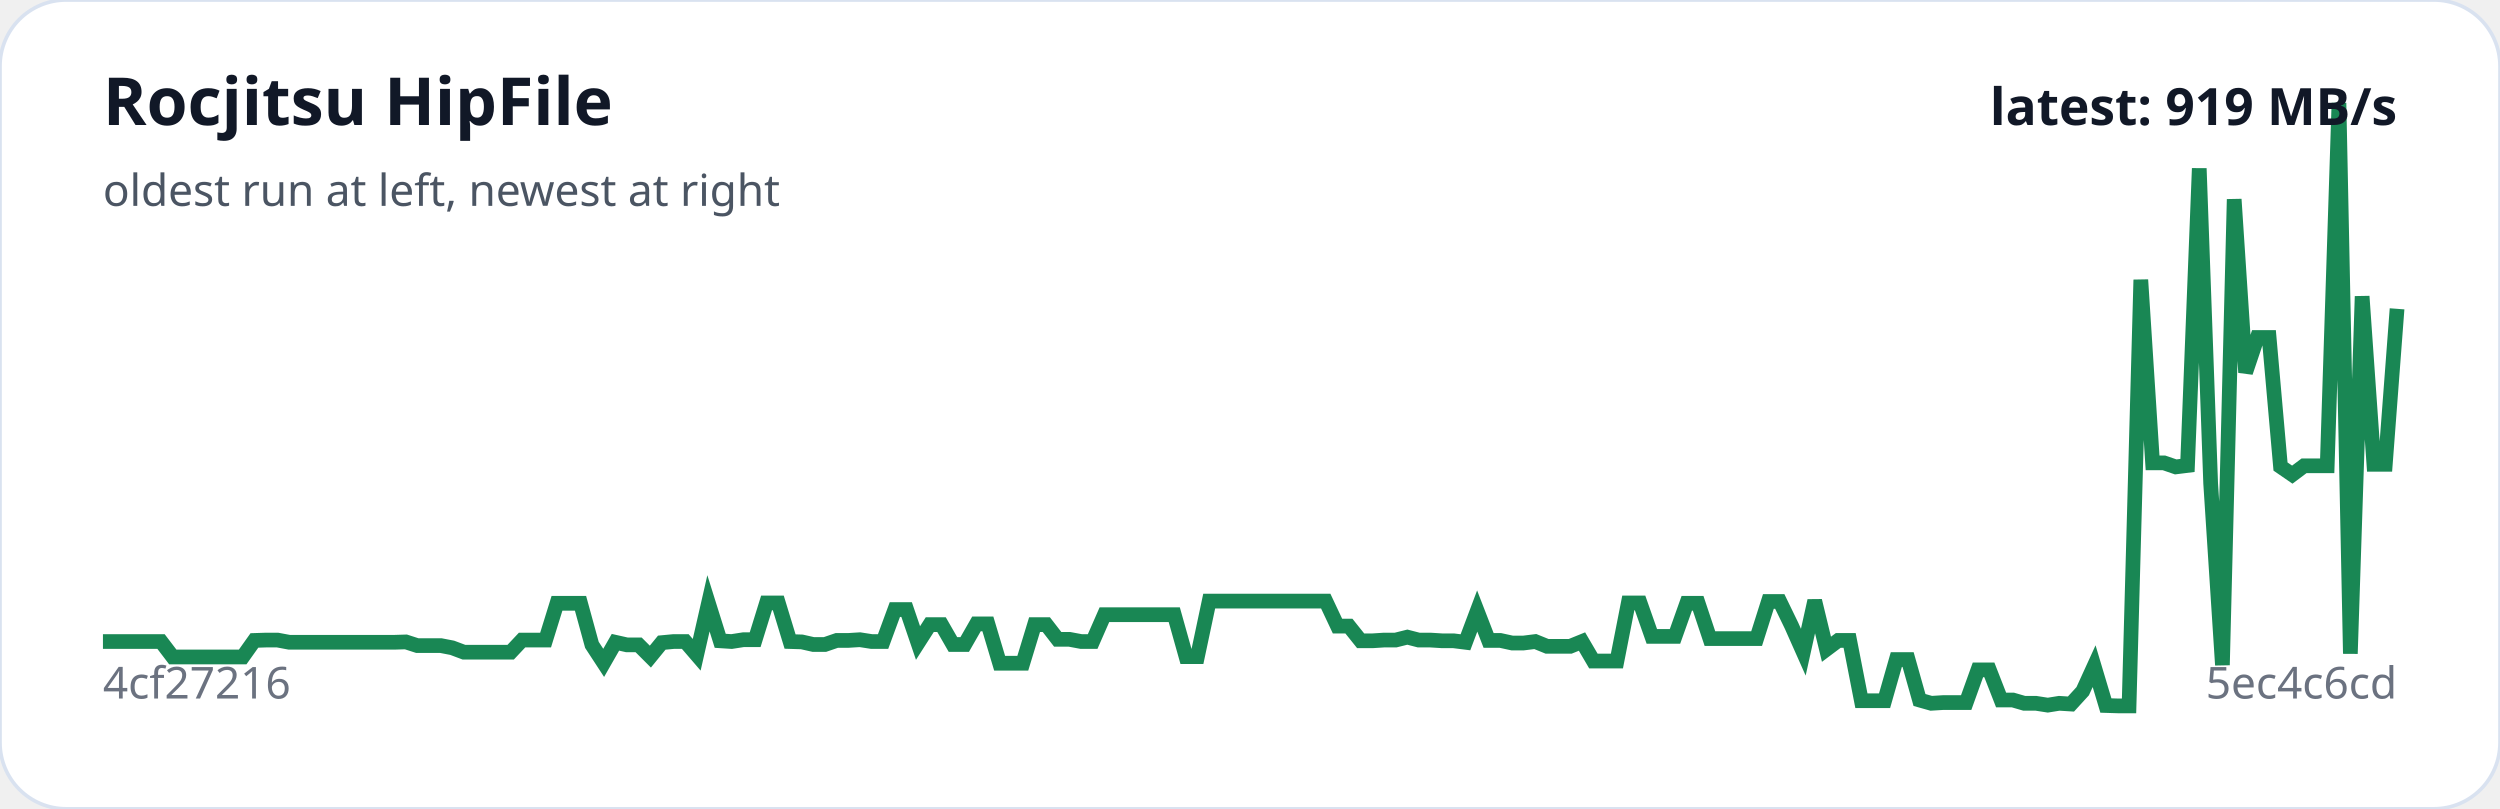
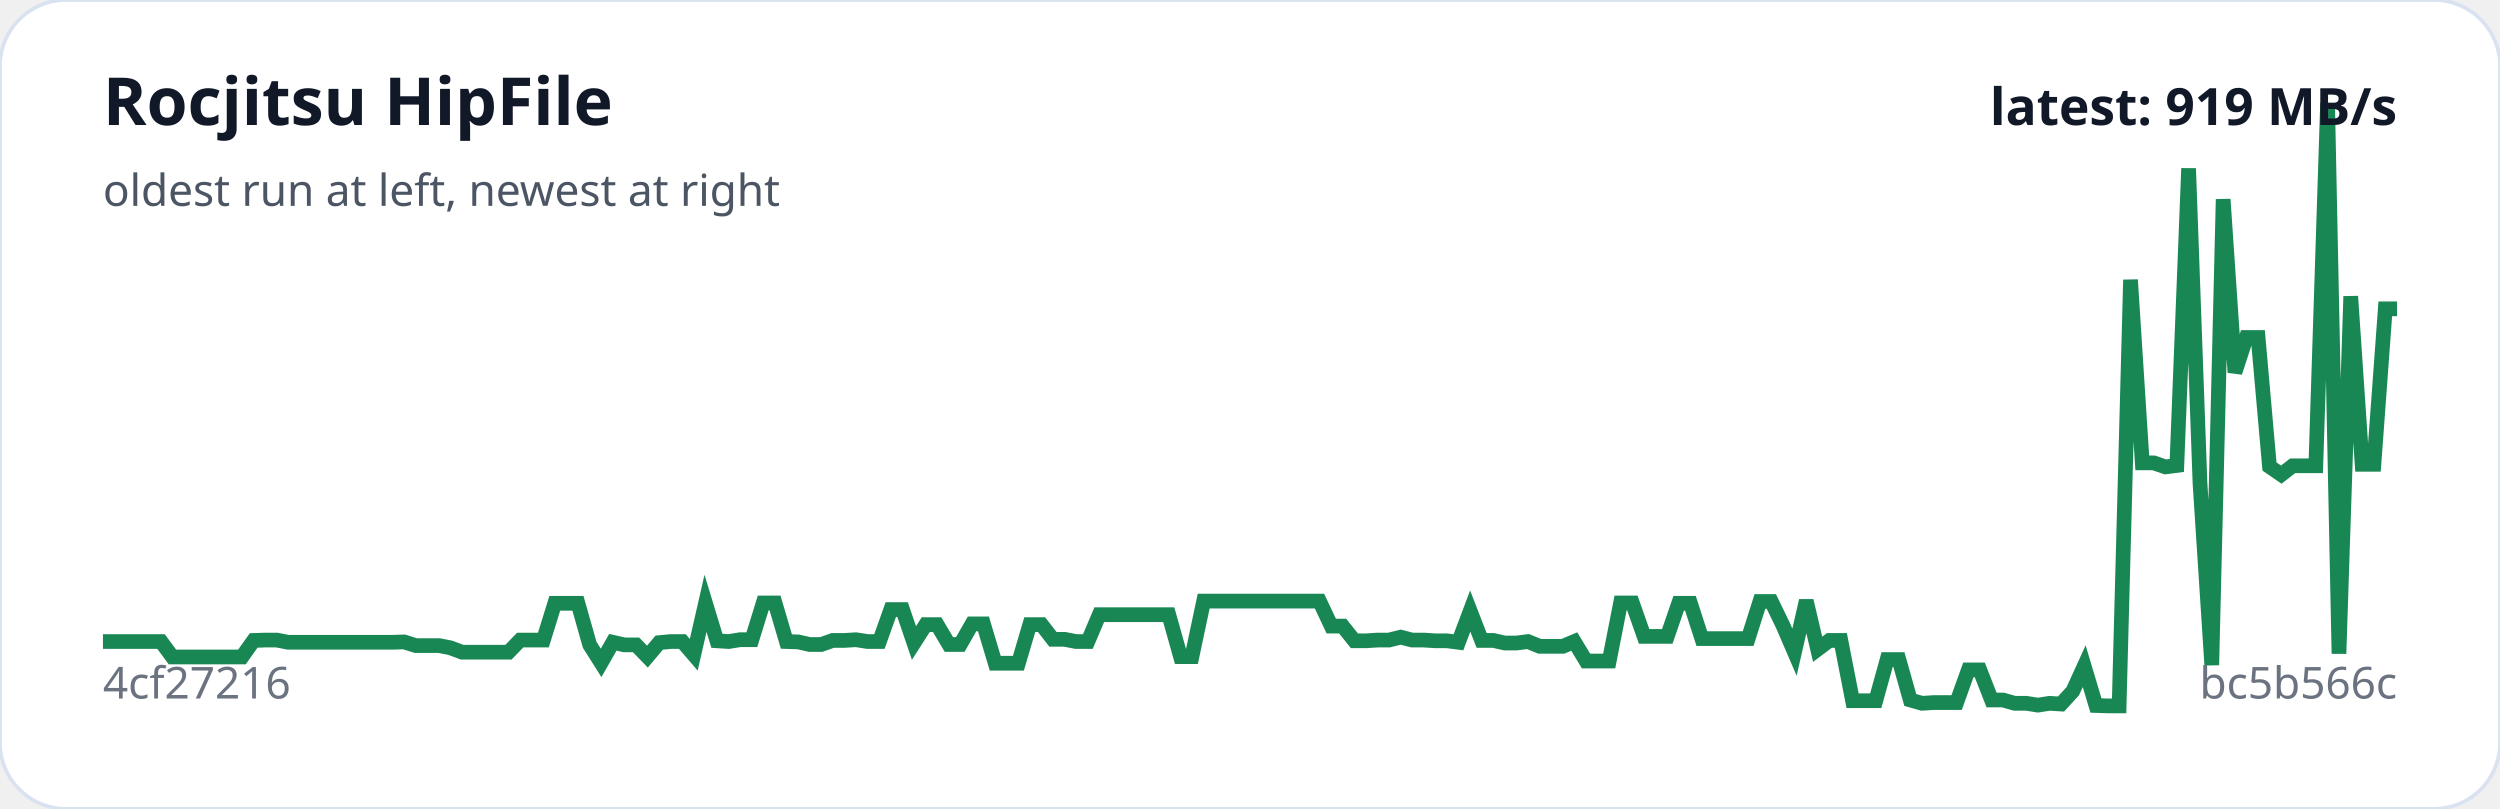
<svg xmlns="http://www.w3.org/2000/svg" viewBox="0 0 680 220" width="100%" role="img" aria-label="Rocjitsu HipFile trend">
  <rect width="100%" height="100%" rx="18" fill="#ffffff" stroke="#d9e2f0" />
-   <polyline fill="none" stroke="#198754" stroke-width="4" points="28.0,174.5 31.2,174.5 34.3,174.5 37.5,174.5 40.7,174.5 43.8,174.5 47.0,178.7 50.2,178.7 53.3,178.7 56.5,178.7 59.7,178.7 62.8,178.7 66.0,178.7 69.2,174.2 72.3,174.1 75.5,174.1 78.7,174.7 81.8,174.7 85.0,174.7 88.2,174.7 91.4,174.7 94.5,174.7 97.7,174.7 100.9,174.7 104.0,174.7 107.2,174.7 110.4,174.6 113.5,175.6 116.7,175.6 119.9,175.6 123.0,176.2 126.2,177.4 129.4,177.4 132.5,177.4 135.7,177.4 138.9,177.4 142.0,174.1 145.2,174.1 148.4,174.1 151.5,164.1 154.7,164.1 157.9,164.1 161.0,175.4 164.2,180.3 167.4,174.7 170.5,175.4 173.7,175.4 176.9,178.6 180.0,174.8 183.2,174.5 186.4,174.5 189.5,178.1 192.7,164.1 195.9,174.3 199.0,174.5 202.2,174.0 205.4,174.0 208.5,164.0 211.7,164.0 214.9,174.5 218.1,174.6 221.2,175.3 224.4,175.3 227.6,174.2 230.7,174.2 233.9,174.0 237.1,174.5 240.2,174.5 243.4,165.8 246.6,165.8 249.7,174.9 252.9,169.9 256.1,169.9 259.2,175.3 262.4,175.3 265.6,169.7 268.7,169.7 271.9,180.4 275.1,180.4 278.2,180.4 281.4,169.9 284.6,169.9 287.7,173.9 290.9,173.9 294.1,174.5 297.2,174.5 300.4,167.2 303.6,167.2 306.7,167.2 309.9,167.2 313.1,167.2 316.2,167.2 319.4,167.2 322.6,178.6 325.7,178.6 328.9,163.5 332.1,163.5 335.2,163.5 338.4,163.5 341.6,163.5 344.8,163.5 347.9,163.5 351.1,163.5 354.3,163.5 357.4,163.5 360.6,163.5 363.8,170.3 366.9,170.3 370.1,174.3 373.3,174.3 376.4,174.1 379.6,174.1 382.8,173.3 385.9,174.1 389.1,174.1 392.3,174.3 395.4,174.3 398.6,174.7 401.8,166.2 404.9,174.2 408.1,174.2 411.3,174.9 414.4,174.9 417.6,174.5 420.8,175.8 423.9,175.8 427.1,175.8 430.3,174.5 433.4,179.8 436.6,179.8 439.8,179.8 442.9,164.0 446.1,164.0 449.3,173.1 452.4,173.1 455.6,173.1 458.8,164.1 461.9,164.1 465.1,173.7 468.3,173.7 471.5,173.7 474.6,173.7 477.8,173.7 481.0,163.6 484.1,163.6 487.3,170.2 490.5,177.4 493.6,163.4 496.8,176.6 500.0,174.2 503.1,174.2 506.3,190.6 509.5,190.6 512.6,190.6 515.8,179.4 519.0,179.4 522.1,190.4 525.3,191.3 528.5,191.1 531.6,191.1 534.8,191.1 538.0,182.2 541.1,182.2 544.3,190.4 547.5,190.4 550.6,191.3 553.8,191.3 557.0,191.8 560.1,191.3 563.3,191.5 566.5,188.0 569.6,181.2 572.8,191.9 576.0,192.0 579.1,192.0 582.3,76.1 585.5,125.9 588.6,125.9 591.8,127.0 595.0,126.6 598.2,45.8 601.3,131.5 604.5,180.9 607.7,54.2 610.8,101.3 614.0,91.8 617.2,91.8 620.3,126.9 623.5,129.1 626.7,126.7 629.8,126.7 633.0,126.7 636.2,28.0 639.3,177.8 642.5,80.6 645.7,126.3 648.8,126.3 652.0,84.0" />
+   <polyline fill="none" stroke="#198754" stroke-width="4" points="28.0,174.5 31.2,174.5 34.3,174.5 37.5,174.5 40.6,174.5 43.8,174.5 46.9,178.7 50.1,178.7 53.2,178.7 56.4,178.7 59.5,178.7 62.7,178.7 65.8,178.7 69.0,174.2 72.1,174.1 75.3,174.1 78.4,174.7 81.6,174.7 84.7,174.7 87.9,174.7 91.0,174.7 94.2,174.7 97.3,174.7 100.5,174.7 103.6,174.7 106.8,174.7 109.9,174.6 113.1,175.6 116.2,175.6 119.4,175.6 122.5,176.2 125.7,177.4 128.8,177.4 132.0,177.4 135.2,177.4 138.3,177.4 141.5,174.1 144.6,174.1 147.8,174.1 150.9,164.1 154.1,164.1 157.2,164.1 160.4,175.4 163.5,180.3 166.7,174.7 169.8,175.4 173.0,175.4 176.1,178.6 179.3,174.8 182.4,174.5 185.6,174.5 188.7,178.1 191.9,164.1 195.0,174.3 198.2,174.5 201.3,174.0 204.5,174.0 207.6,164.0 210.8,164.0 213.9,174.5 217.1,174.6 220.2,175.3 223.4,175.3 226.5,174.2 229.7,174.2 232.8,174.0 236.0,174.5 239.2,174.5 242.3,165.8 245.5,165.8 248.6,174.9 251.8,169.9 254.9,169.9 258.1,175.3 261.2,175.3 264.4,169.7 267.5,169.7 270.7,180.4 273.8,180.4 277.0,180.4 280.1,169.9 283.3,169.9 286.4,173.9 289.6,173.9 292.7,174.5 295.9,174.5 299.0,167.2 302.2,167.2 305.3,167.2 308.5,167.2 311.6,167.2 314.8,167.2 317.9,167.2 321.1,178.6 324.2,178.6 327.4,163.5 330.5,163.5 333.7,163.5 336.8,163.5 340.0,163.5 343.2,163.5 346.3,163.5 349.5,163.5 352.6,163.5 355.8,163.5 358.9,163.5 362.1,170.3 365.2,170.3 368.4,174.3 371.5,174.3 374.7,174.1 377.8,174.1 381.0,173.3 384.1,174.1 387.3,174.1 390.4,174.3 393.6,174.3 396.7,174.7 399.9,166.2 403.0,174.2 406.2,174.2 409.3,174.9 412.5,174.9 415.6,174.5 418.8,175.8 421.9,175.8 425.1,175.8 428.2,174.5 431.4,179.8 434.5,179.8 437.7,179.8 440.8,164.0 444.0,164.0 447.2,173.1 450.3,173.1 453.5,173.1 456.6,164.1 459.8,164.1 462.9,173.7 466.1,173.7 469.2,173.7 472.4,173.7 475.5,173.7 478.7,163.6 481.8,163.6 485.0,170.2 488.1,177.4 491.3,163.4 494.4,176.6 497.6,174.2 500.7,174.2 503.9,190.6 507.0,190.6 510.2,190.6 513.3,179.4 516.5,179.4 519.6,190.4 522.8,191.3 525.9,191.1 529.1,191.1 532.2,191.1 535.4,182.2 538.5,182.2 541.7,190.4 544.8,190.4 548.0,191.3 551.2,191.3 554.3,191.8 557.5,191.3 560.6,191.5 563.8,188.0 566.9,181.2 570.1,191.9 573.2,192.0 576.4,192.0 579.5,76.1 582.7,125.9 585.8,125.9 589.0,127.0 592.1,126.6 595.3,45.8 598.4,131.5 601.6,180.9 604.7,54.2 607.9,101.3 611.0,91.8 614.2,91.8 617.3,126.9 620.5,129.1 623.6,126.7 626.8,126.7 629.9,126.7 633.1,28.0 636.2,177.8 639.4,80.6 642.5,126.3 645.7,126.3 648.8,84.0 652.0,84.0" />
  <text x="28" y="34" fill="#111827" font-family="system-ui,sans-serif" font-size="18" font-weight="700">Rocjitsu HipFile</text>
  <text x="28" y="56" fill="#4b5563" font-family="system-ui,sans-serif" font-size="12">oldest run at left, newest at right</text>
  <text x="28" y="190" fill="#6b7280" font-family="system-ui,sans-serif" font-size="12">4cf27216</text>
-   <text x="652" y="190" text-anchor="end" fill="#6b7280" font-family="system-ui,sans-serif" font-size="12">5ec4c6cd</text>
+   <text x="652" y="190" text-anchor="end" fill="#6b7280" font-family="system-ui,sans-serif" font-size="12">bc5b566c</text>
  <text x="652" y="34" text-anchor="end" fill="#111827" font-family="system-ui,sans-serif" font-size="14" font-weight="700">latest: 919 MB/s</text>
</svg>
